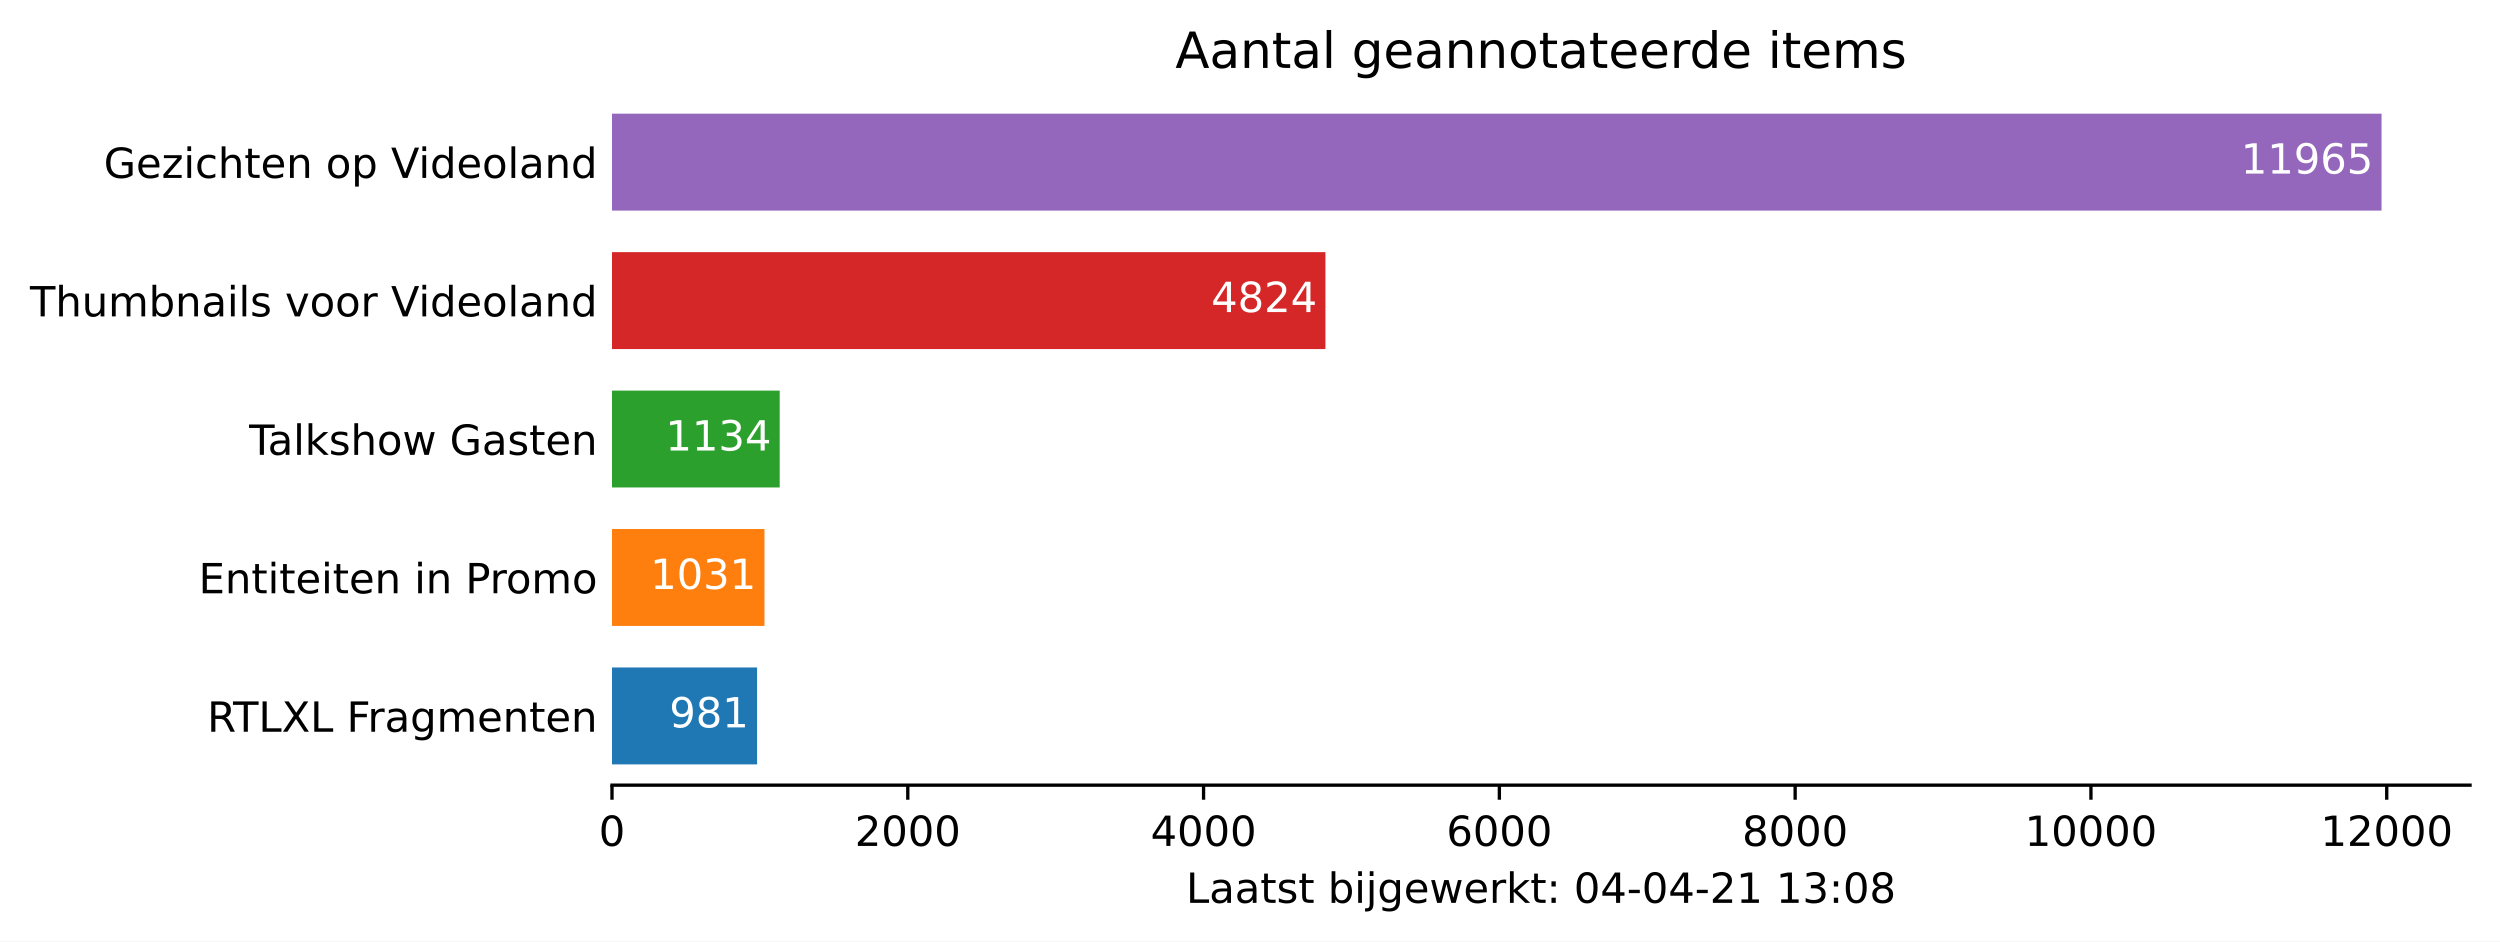
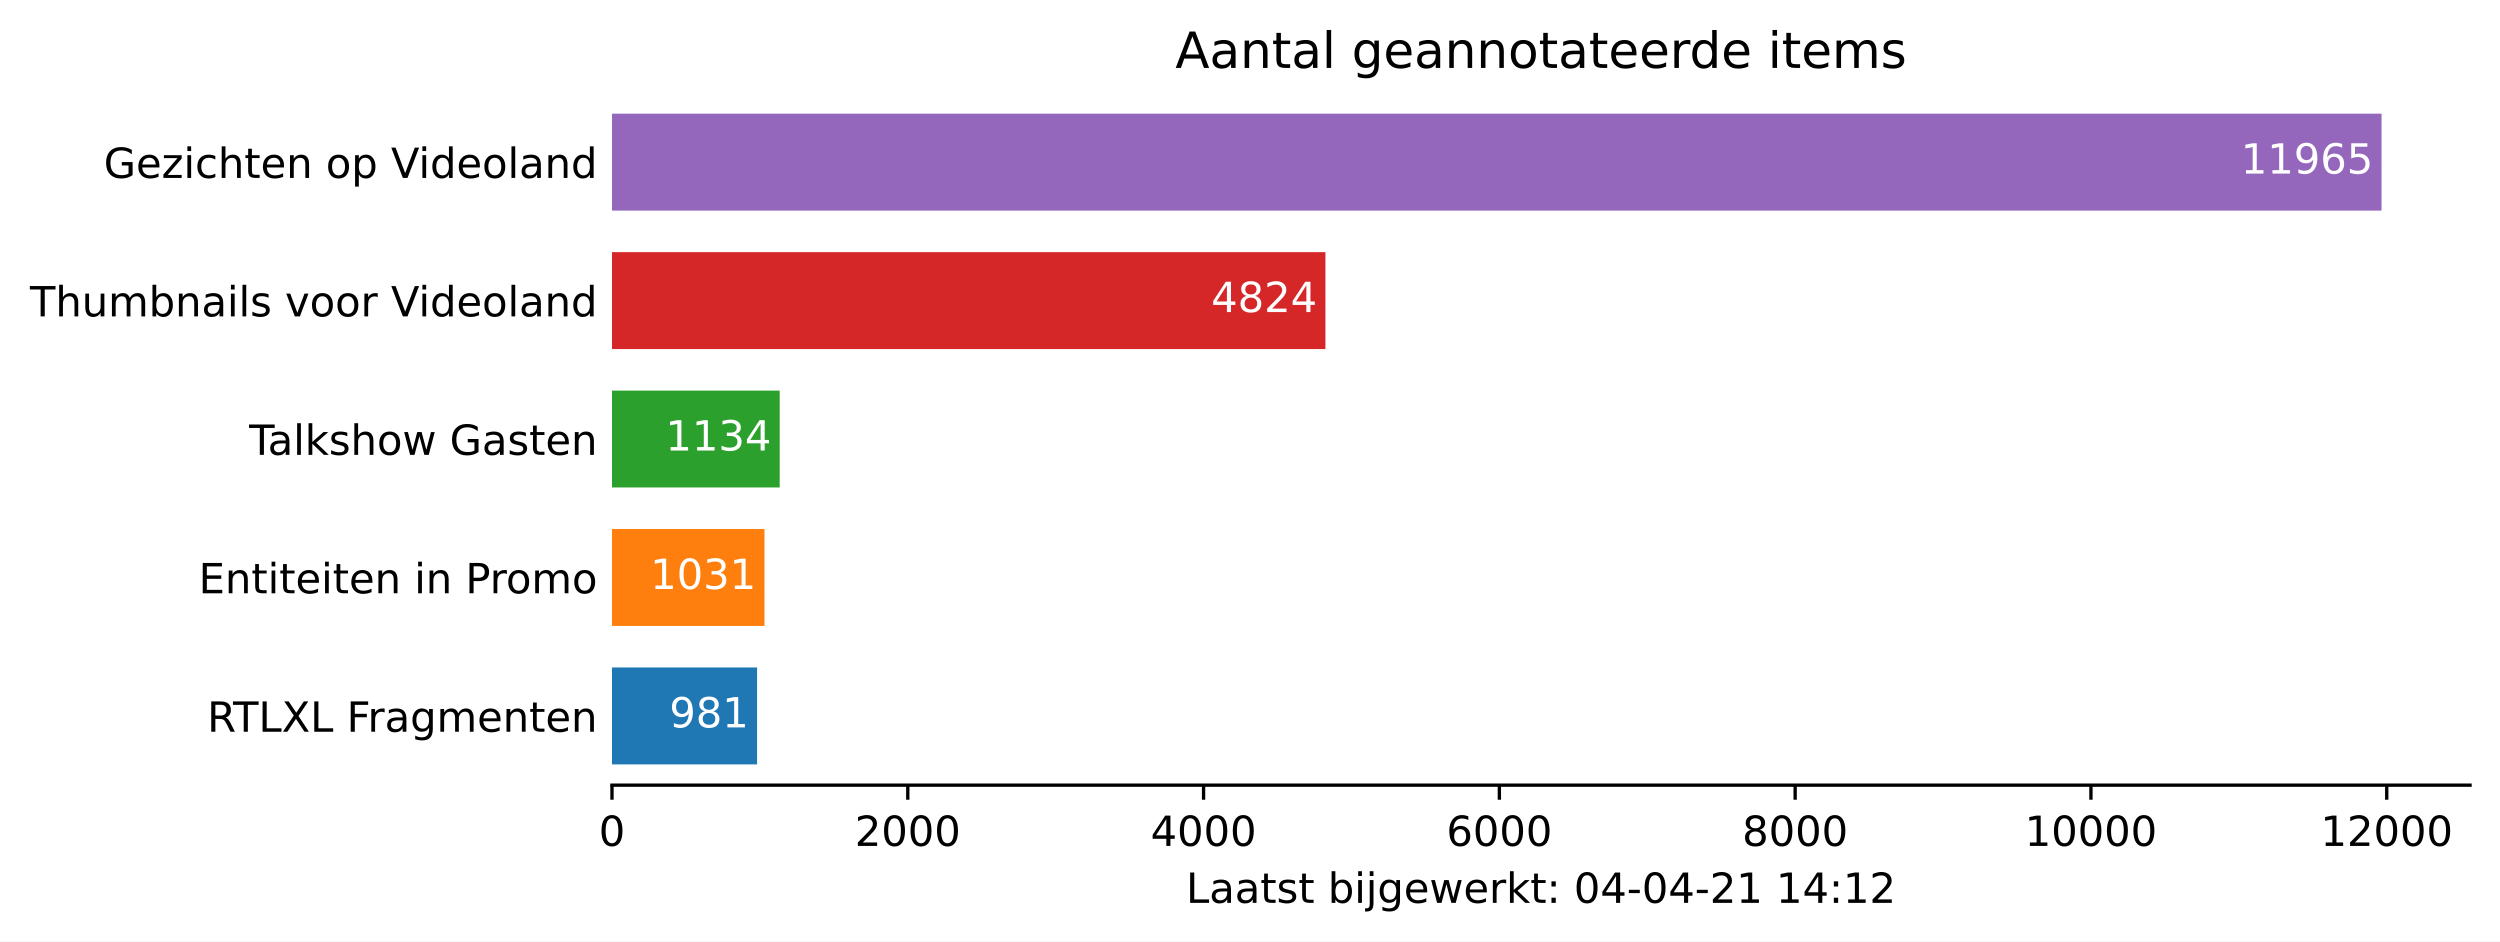
<svg xmlns="http://www.w3.org/2000/svg" xmlns:xlink="http://www.w3.org/1999/xlink" height="226.194pt" version="1.1" viewBox="0 0 600.633 226.194" width="600.633pt">
  <defs>
    <style type="text/css">*{stroke-linecap:butt;stroke-linejoin:round;}</style>
  </defs>
  <g id="figure_1">
    <g id="patch_1">
      <path d="M 0 226.194  L 600.633 226.194  L 600.633 0  L 0 0  z " style="fill:#ffffff;" />
    </g>
    <g id="axes_1">
      <g id="patch_2">
        <path d="M 147.033 188.638  L 593.433 188.638  L 593.433 22.318  L 147.033 22.318  z " style="fill:#ffffff;" />
      </g>
      <g id="patch_3">
-         <path clip-path="url(#p88986b3f85)" d="M 147.033 183.649  L 181.89 183.649  L 181.89 160.364  L 147.033 160.364  z " style="fill:#1f77b4;" />
+         <path clip-path="url(#p0f0d75ceb3)" d="M 147.033 183.649  L 181.89 183.649  L 181.89 160.364  L 147.033 160.364  z " style="fill:#1f77b4;" />
      </g>
      <g id="patch_4">
-         <path clip-path="url(#p88986b3f85)" d="M 147.033 150.385  L 183.667 150.385  L 183.667 127.1  L 147.033 127.1  z " style="fill:#ff7f0e;" />
+         <path clip-path="url(#p0f0d75ceb3)" d="M 147.033 150.385  L 183.667 150.385  L 183.667 127.1  L 147.033 127.1  z " style="fill:#ff7f0e;" />
      </g>
      <g id="patch_5">
-         <path clip-path="url(#p88986b3f85)" d="M 147.033 117.121  L 187.326 117.121  L 187.326 93.836  L 147.033 93.836  z " style="fill:#2ca02c;" />
+         <path clip-path="url(#p0f0d75ceb3)" d="M 147.033 117.121  L 187.326 117.121  L 187.326 93.836  L 147.033 93.836  z " style="fill:#2ca02c;" />
      </g>
      <g id="patch_6">
-         <path clip-path="url(#p88986b3f85)" d="M 147.033 83.857  L 318.44 83.857  L 318.44 60.572  L 147.033 60.572  z " style="fill:#d62728;" />
+         <path clip-path="url(#p0f0d75ceb3)" d="M 147.033 83.857  L 318.44 83.857  L 318.44 60.572  L 147.033 60.572  z " style="fill:#d62728;" />
      </g>
      <g id="patch_7">
-         <path clip-path="url(#p88986b3f85)" d="M 147.033 50.593  L 572.176 50.593  L 572.176 27.308  L 147.033 27.308  z " style="fill:#9467bd;" />
+         <path clip-path="url(#p0f0d75ceb3)" d="M 147.033 50.593  L 572.176 50.593  L 572.176 27.308  L 147.033 27.308  z " style="fill:#9467bd;" />
      </g>
      <g id="matplotlib.axis_1">
        <g id="xtick_1">
          <g id="line2d_1">
            <defs>
-               <path d="M 0 0  L 0 3.5  " id="md565d133a7" style="stroke:#000000;stroke-width:0.8;" />
+               <path d="M 0 0  L 0 3.5  " id="mdd37f66976" style="stroke:#000000;stroke-width:0.8;" />
            </defs>
            <g>
-               <use style="stroke:#000000;stroke-width:0.8;" x="147.033" xlink:href="#md565d133a7" y="188.638" />
+               <use style="stroke:#000000;stroke-width:0.8;" x="147.033" xlink:href="#mdd37f66976" y="188.638" />
            </g>
          </g>
          <g id="text_1">
            <g transform="translate(143.8516 203.2366)scale(0.1 -0.1)">
              <defs>
                <path d="M 2034 4250  Q 1547 4250 1301 3770  Q 1056 3291 1056 2328  Q 1056 1369 1301 889  Q 1547 409 2034 409  Q 2525 409 2770 889  Q 3016 1369 3016 2328  Q 3016 3291 2770 3770  Q 2525 4250 2034 4250  z M 2034 4750  Q 2819 4750 3233 4129  Q 3647 3509 3647 2328  Q 3647 1150 3233 529  Q 2819 -91 2034 -91  Q 1250 -91 836 529  Q 422 1150 422 2328  Q 422 3509 836 4129  Q 1250 4750 2034 4750  z " id="DejaVuSans-30" transform="scale(0.015625)" />
              </defs>
              <use xlink:href="#DejaVuSans-30" />
            </g>
          </g>
        </g>
        <g id="xtick_2">
          <g id="line2d_2">
            <g>
-               <use style="stroke:#000000;stroke-width:0.8;" x="218.097" xlink:href="#md565d133a7" y="188.638" />
+               <use style="stroke:#000000;stroke-width:0.8;" x="218.097" xlink:href="#mdd37f66976" y="188.638" />
            </g>
          </g>
          <g id="text_2">
            <g transform="translate(205.3722 203.2366)scale(0.1 -0.1)">
              <defs>
                <path d="M 1228 531  L 3431 531  L 3431 0  L 469 0  L 469 531  Q 828 903 1448 1529  Q 2069 2156 2228 2338  Q 2531 2678 2651 2914  Q 2772 3150 2772 3378  Q 2772 3750 2511 3984  Q 2250 4219 1831 4219  Q 1534 4219 1204 4116  Q 875 4013 500 3803  L 500 4441  Q 881 4594 1212 4672  Q 1544 4750 1819 4750  Q 2544 4750 2975 4387  Q 3406 4025 3406 3419  Q 3406 3131 3298 2873  Q 3191 2616 2906 2266  Q 2828 2175 2409 1742  Q 1991 1309 1228 531  z " id="DejaVuSans-32" transform="scale(0.015625)" />
              </defs>
              <use xlink:href="#DejaVuSans-32" />
              <use x="63.623" xlink:href="#DejaVuSans-30" />
              <use x="127.246" xlink:href="#DejaVuSans-30" />
              <use x="190.869" xlink:href="#DejaVuSans-30" />
            </g>
          </g>
        </g>
        <g id="xtick_3">
          <g id="line2d_3">
            <g>
-               <use style="stroke:#000000;stroke-width:0.8;" x="289.162" xlink:href="#md565d133a7" y="188.638" />
+               <use style="stroke:#000000;stroke-width:0.8;" x="289.162" xlink:href="#mdd37f66976" y="188.638" />
            </g>
          </g>
          <g id="text_3">
            <g transform="translate(276.4366 203.2366)scale(0.1 -0.1)">
              <defs>
                <path d="M 2419 4116  L 825 1625  L 2419 1625  L 2419 4116  z M 2253 4666  L 3047 4666  L 3047 1625  L 3713 1625  L 3713 1100  L 3047 1100  L 3047 0  L 2419 0  L 2419 1100  L 313 1100  L 313 1709  L 2253 4666  z " id="DejaVuSans-34" transform="scale(0.015625)" />
              </defs>
              <use xlink:href="#DejaVuSans-34" />
              <use x="63.623" xlink:href="#DejaVuSans-30" />
              <use x="127.246" xlink:href="#DejaVuSans-30" />
              <use x="190.869" xlink:href="#DejaVuSans-30" />
            </g>
          </g>
        </g>
        <g id="xtick_4">
          <g id="line2d_4">
            <g>
-               <use style="stroke:#000000;stroke-width:0.8;" x="360.226" xlink:href="#md565d133a7" y="188.638" />
+               <use style="stroke:#000000;stroke-width:0.8;" x="360.226" xlink:href="#mdd37f66976" y="188.638" />
            </g>
          </g>
          <g id="text_4">
            <g transform="translate(347.5011 203.2366)scale(0.1 -0.1)">
              <defs>
                <path d="M 2113 2584  Q 1688 2584 1439 2293  Q 1191 2003 1191 1497  Q 1191 994 1439 701  Q 1688 409 2113 409  Q 2538 409 2786 701  Q 3034 994 3034 1497  Q 3034 2003 2786 2293  Q 2538 2584 2113 2584  z M 3366 4563  L 3366 3988  Q 3128 4100 2886 4159  Q 2644 4219 2406 4219  Q 1781 4219 1451 3797  Q 1122 3375 1075 2522  Q 1259 2794 1537 2939  Q 1816 3084 2150 3084  Q 2853 3084 3261 2657  Q 3669 2231 3669 1497  Q 3669 778 3244 343  Q 2819 -91 2113 -91  Q 1303 -91 875 529  Q 447 1150 447 2328  Q 447 3434 972 4092  Q 1497 4750 2381 4750  Q 2619 4750 2861 4703  Q 3103 4656 3366 4563  z " id="DejaVuSans-36" transform="scale(0.015625)" />
              </defs>
              <use xlink:href="#DejaVuSans-36" />
              <use x="63.623" xlink:href="#DejaVuSans-30" />
              <use x="127.246" xlink:href="#DejaVuSans-30" />
              <use x="190.869" xlink:href="#DejaVuSans-30" />
            </g>
          </g>
        </g>
        <g id="xtick_5">
          <g id="line2d_5">
            <g>
-               <use style="stroke:#000000;stroke-width:0.8;" x="431.29" xlink:href="#md565d133a7" y="188.638" />
+               <use style="stroke:#000000;stroke-width:0.8;" x="431.29" xlink:href="#mdd37f66976" y="188.638" />
            </g>
          </g>
          <g id="text_5">
            <g transform="translate(418.5655 203.2366)scale(0.1 -0.1)">
              <defs>
                <path d="M 2034 2216  Q 1584 2216 1326 1975  Q 1069 1734 1069 1313  Q 1069 891 1326 650  Q 1584 409 2034 409  Q 2484 409 2743 651  Q 3003 894 3003 1313  Q 3003 1734 2745 1975  Q 2488 2216 2034 2216  z M 1403 2484  Q 997 2584 770 2862  Q 544 3141 544 3541  Q 544 4100 942 4425  Q 1341 4750 2034 4750  Q 2731 4750 3128 4425  Q 3525 4100 3525 3541  Q 3525 3141 3298 2862  Q 3072 2584 2669 2484  Q 3125 2378 3379 2068  Q 3634 1759 3634 1313  Q 3634 634 3220 271  Q 2806 -91 2034 -91  Q 1263 -91 848 271  Q 434 634 434 1313  Q 434 1759 690 2068  Q 947 2378 1403 2484  z M 1172 3481  Q 1172 3119 1398 2916  Q 1625 2713 2034 2713  Q 2441 2713 2670 2916  Q 2900 3119 2900 3481  Q 2900 3844 2670 4047  Q 2441 4250 2034 4250  Q 1625 4250 1398 4047  Q 1172 3844 1172 3481  z " id="DejaVuSans-38" transform="scale(0.015625)" />
              </defs>
              <use xlink:href="#DejaVuSans-38" />
              <use x="63.623" xlink:href="#DejaVuSans-30" />
              <use x="127.246" xlink:href="#DejaVuSans-30" />
              <use x="190.869" xlink:href="#DejaVuSans-30" />
            </g>
          </g>
        </g>
        <g id="xtick_6">
          <g id="line2d_6">
            <g>
-               <use style="stroke:#000000;stroke-width:0.8;" x="502.355" xlink:href="#md565d133a7" y="188.638" />
+               <use style="stroke:#000000;stroke-width:0.8;" x="502.355" xlink:href="#mdd37f66976" y="188.638" />
            </g>
          </g>
          <g id="text_6">
            <g transform="translate(486.4486 203.2366)scale(0.1 -0.1)">
              <defs>
                <path d="M 794 531  L 1825 531  L 1825 4091  L 703 3866  L 703 4441  L 1819 4666  L 2450 4666  L 2450 531  L 3481 531  L 3481 0  L 794 0  L 794 531  z " id="DejaVuSans-31" transform="scale(0.015625)" />
              </defs>
              <use xlink:href="#DejaVuSans-31" />
              <use x="63.623" xlink:href="#DejaVuSans-30" />
              <use x="127.246" xlink:href="#DejaVuSans-30" />
              <use x="190.869" xlink:href="#DejaVuSans-30" />
              <use x="254.492" xlink:href="#DejaVuSans-30" />
            </g>
          </g>
        </g>
        <g id="xtick_7">
          <g id="line2d_7">
            <g>
-               <use style="stroke:#000000;stroke-width:0.8;" x="573.419" xlink:href="#md565d133a7" y="188.638" />
+               <use style="stroke:#000000;stroke-width:0.8;" x="573.419" xlink:href="#mdd37f66976" y="188.638" />
            </g>
          </g>
          <g id="text_7">
            <g transform="translate(557.513 203.2366)scale(0.1 -0.1)">
              <use xlink:href="#DejaVuSans-31" />
              <use x="63.623" xlink:href="#DejaVuSans-32" />
              <use x="127.246" xlink:href="#DejaVuSans-30" />
              <use x="190.869" xlink:href="#DejaVuSans-30" />
              <use x="254.492" xlink:href="#DejaVuSans-30" />
            </g>
          </g>
        </g>
        <g id="text_8">
          <g transform="translate(284.9578 216.9147)scale(0.1 -0.1)">
            <defs>
              <path d="M 628 4666  L 1259 4666  L 1259 531  L 3531 531  L 3531 0  L 628 0  L 628 4666  z " id="DejaVuSans-4c" transform="scale(0.015625)" />
              <path d="M 2194 1759  Q 1497 1759 1228 1600  Q 959 1441 959 1056  Q 959 750 1161 570  Q 1363 391 1709 391  Q 2188 391 2477 730  Q 2766 1069 2766 1631  L 2766 1759  L 2194 1759  z M 3341 1997  L 3341 0  L 2766 0  L 2766 531  Q 2569 213 2275 61  Q 1981 -91 1556 -91  Q 1019 -91 701 211  Q 384 513 384 1019  Q 384 1609 779 1909  Q 1175 2209 1959 2209  L 2766 2209  L 2766 2266  Q 2766 2663 2505 2880  Q 2244 3097 1772 3097  Q 1472 3097 1187 3025  Q 903 2953 641 2809  L 641 3341  Q 956 3463 1253 3523  Q 1550 3584 1831 3584  Q 2591 3584 2966 3190  Q 3341 2797 3341 1997  z " id="DejaVuSans-61" transform="scale(0.015625)" />
              <path d="M 1172 4494  L 1172 3500  L 2356 3500  L 2356 3053  L 1172 3053  L 1172 1153  Q 1172 725 1289 603  Q 1406 481 1766 481  L 2356 481  L 2356 0  L 1766 0  Q 1100 0 847 248  Q 594 497 594 1153  L 594 3053  L 172 3053  L 172 3500  L 594 3500  L 594 4494  L 1172 4494  z " id="DejaVuSans-74" transform="scale(0.015625)" />
              <path d="M 2834 3397  L 2834 2853  Q 2591 2978 2328 3040  Q 2066 3103 1784 3103  Q 1356 3103 1142 2972  Q 928 2841 928 2578  Q 928 2378 1081 2264  Q 1234 2150 1697 2047  L 1894 2003  Q 2506 1872 2764 1633  Q 3022 1394 3022 966  Q 3022 478 2636 193  Q 2250 -91 1575 -91  Q 1294 -91 989 -36  Q 684 19 347 128  L 347 722  Q 666 556 975 473  Q 1284 391 1588 391  Q 1994 391 2212 530  Q 2431 669 2431 922  Q 2431 1156 2273 1281  Q 2116 1406 1581 1522  L 1381 1569  Q 847 1681 609 1914  Q 372 2147 372 2553  Q 372 3047 722 3315  Q 1072 3584 1716 3584  Q 2034 3584 2315 3537  Q 2597 3491 2834 3397  z " id="DejaVuSans-73" transform="scale(0.015625)" />
              <path id="DejaVuSans-20" transform="scale(0.015625)" />
              <path d="M 3116 1747  Q 3116 2381 2855 2742  Q 2594 3103 2138 3103  Q 1681 3103 1420 2742  Q 1159 2381 1159 1747  Q 1159 1113 1420 752  Q 1681 391 2138 391  Q 2594 391 2855 752  Q 3116 1113 3116 1747  z M 1159 2969  Q 1341 3281 1617 3432  Q 1894 3584 2278 3584  Q 2916 3584 3314 3078  Q 3713 2572 3713 1747  Q 3713 922 3314 415  Q 2916 -91 2278 -91  Q 1894 -91 1617 61  Q 1341 213 1159 525  L 1159 0  L 581 0  L 581 4863  L 1159 4863  L 1159 2969  z " id="DejaVuSans-62" transform="scale(0.015625)" />
              <path d="M 603 3500  L 1178 3500  L 1178 0  L 603 0  L 603 3500  z M 603 4863  L 1178 4863  L 1178 4134  L 603 4134  L 603 4863  z " id="DejaVuSans-69" transform="scale(0.015625)" />
              <path d="M 603 3500  L 1178 3500  L 1178 -63  Q 1178 -731 923 -1031  Q 669 -1331 103 -1331  L -116 -1331  L -116 -844  L 38 -844  Q 366 -844 484 -692  Q 603 -541 603 -63  L 603 3500  z M 603 4863  L 1178 4863  L 1178 4134  L 603 4134  L 603 4863  z " id="DejaVuSans-6a" transform="scale(0.015625)" />
              <path d="M 2906 1791  Q 2906 2416 2648 2759  Q 2391 3103 1925 3103  Q 1463 3103 1205 2759  Q 947 2416 947 1791  Q 947 1169 1205 825  Q 1463 481 1925 481  Q 2391 481 2648 825  Q 2906 1169 2906 1791  z M 3481 434  Q 3481 -459 3084 -895  Q 2688 -1331 1869 -1331  Q 1566 -1331 1297 -1286  Q 1028 -1241 775 -1147  L 775 -588  Q 1028 -725 1275 -790  Q 1522 -856 1778 -856  Q 2344 -856 2625 -561  Q 2906 -266 2906 331  L 2906 616  Q 2728 306 2450 153  Q 2172 0 1784 0  Q 1141 0 747 490  Q 353 981 353 1791  Q 353 2603 747 3093  Q 1141 3584 1784 3584  Q 2172 3584 2450 3431  Q 2728 3278 2906 2969  L 2906 3500  L 3481 3500  L 3481 434  z " id="DejaVuSans-67" transform="scale(0.015625)" />
              <path d="M 3597 1894  L 3597 1613  L 953 1613  Q 991 1019 1311 708  Q 1631 397 2203 397  Q 2534 397 2845 478  Q 3156 559 3463 722  L 3463 178  Q 3153 47 2828 -22  Q 2503 -91 2169 -91  Q 1331 -91 842 396  Q 353 884 353 1716  Q 353 2575 817 3079  Q 1281 3584 2069 3584  Q 2775 3584 3186 3129  Q 3597 2675 3597 1894  z M 3022 2063  Q 3016 2534 2758 2815  Q 2500 3097 2075 3097  Q 1594 3097 1305 2825  Q 1016 2553 972 2059  L 3022 2063  z " id="DejaVuSans-65" transform="scale(0.015625)" />
              <path d="M 269 3500  L 844 3500  L 1563 769  L 2278 3500  L 2956 3500  L 3675 769  L 4391 3500  L 4966 3500  L 4050 0  L 3372 0  L 2619 2869  L 1863 0  L 1184 0  L 269 3500  z " id="DejaVuSans-77" transform="scale(0.015625)" />
              <path d="M 2631 2963  Q 2534 3019 2420 3045  Q 2306 3072 2169 3072  Q 1681 3072 1420 2755  Q 1159 2438 1159 1844  L 1159 0  L 581 0  L 581 3500  L 1159 3500  L 1159 2956  Q 1341 3275 1631 3429  Q 1922 3584 2338 3584  Q 2397 3584 2469 3576  Q 2541 3569 2628 3553  L 2631 2963  z " id="DejaVuSans-72" transform="scale(0.015625)" />
              <path d="M 581 4863  L 1159 4863  L 1159 1991  L 2875 3500  L 3609 3500  L 1753 1863  L 3688 0  L 2938 0  L 1159 1709  L 1159 0  L 581 0  L 581 4863  z " id="DejaVuSans-6b" transform="scale(0.015625)" />
              <path d="M 750 794  L 1409 794  L 1409 0  L 750 0  L 750 794  z M 750 3309  L 1409 3309  L 1409 2516  L 750 2516  L 750 3309  z " id="DejaVuSans-3a" transform="scale(0.015625)" />
              <path d="M 313 2009  L 1997 2009  L 1997 1497  L 313 1497  L 313 2009  z " id="DejaVuSans-2d" transform="scale(0.015625)" />
-               <path d="M 2597 2516  Q 3050 2419 3304 2112  Q 3559 1806 3559 1356  Q 3559 666 3084 287  Q 2609 -91 1734 -91  Q 1441 -91 1130 -33  Q 819 25 488 141  L 488 750  Q 750 597 1062 519  Q 1375 441 1716 441  Q 2309 441 2620 675  Q 2931 909 2931 1356  Q 2931 1769 2642 2001  Q 2353 2234 1838 2234  L 1294 2234  L 1294 2753  L 1863 2753  Q 2328 2753 2575 2939  Q 2822 3125 2822 3475  Q 2822 3834 2567 4026  Q 2313 4219 1838 4219  Q 1578 4219 1281 4162  Q 984 4106 628 3988  L 628 4550  Q 988 4650 1302 4700  Q 1616 4750 1894 4750  Q 2613 4750 3031 4423  Q 3450 4097 3450 3541  Q 3450 3153 3228 2886  Q 3006 2619 2597 2516  z " id="DejaVuSans-33" transform="scale(0.015625)" />
            </defs>
            <use xlink:href="#DejaVuSans-4c" />
            <use x="55.713" xlink:href="#DejaVuSans-61" />
            <use x="116.992" xlink:href="#DejaVuSans-61" />
            <use x="178.271" xlink:href="#DejaVuSans-74" />
            <use x="217.48" xlink:href="#DejaVuSans-73" />
            <use x="269.58" xlink:href="#DejaVuSans-74" />
            <use x="308.789" xlink:href="#DejaVuSans-20" />
            <use x="340.576" xlink:href="#DejaVuSans-62" />
            <use x="404.053" xlink:href="#DejaVuSans-69" />
            <use x="431.836" xlink:href="#DejaVuSans-6a" />
            <use x="459.619" xlink:href="#DejaVuSans-67" />
            <use x="523.096" xlink:href="#DejaVuSans-65" />
            <use x="584.619" xlink:href="#DejaVuSans-77" />
            <use x="666.406" xlink:href="#DejaVuSans-65" />
            <use x="727.93" xlink:href="#DejaVuSans-72" />
            <use x="769.043" xlink:href="#DejaVuSans-6b" />
            <use x="826.953" xlink:href="#DejaVuSans-74" />
            <use x="866.162" xlink:href="#DejaVuSans-3a" />
            <use x="899.854" xlink:href="#DejaVuSans-20" />
            <use x="931.641" xlink:href="#DejaVuSans-30" />
            <use x="995.264" xlink:href="#DejaVuSans-34" />
            <use x="1058.887" xlink:href="#DejaVuSans-2d" />
            <use x="1094.971" xlink:href="#DejaVuSans-30" />
            <use x="1158.594" xlink:href="#DejaVuSans-34" />
            <use x="1222.217" xlink:href="#DejaVuSans-2d" />
            <use x="1258.301" xlink:href="#DejaVuSans-32" />
            <use x="1321.924" xlink:href="#DejaVuSans-31" />
            <use x="1385.547" xlink:href="#DejaVuSans-20" />
            <use x="1417.334" xlink:href="#DejaVuSans-31" />
-             <use x="1480.957" xlink:href="#DejaVuSans-33" />
+             <use x="1480.957" xlink:href="#DejaVuSans-34" />
            <use x="1544.58" xlink:href="#DejaVuSans-3a" />
-             <use x="1578.271" xlink:href="#DejaVuSans-30" />
-             <use x="1641.895" xlink:href="#DejaVuSans-38" />
+             <use x="1578.271" xlink:href="#DejaVuSans-31" />
+             <use x="1641.895" xlink:href="#DejaVuSans-32" />
          </g>
        </g>
      </g>
      <g id="matplotlib.axis_2">
        <g id="ytick_1">
          <g id="line2d_8" />
          <g id="text_9">
            <g transform="translate(49.77344 175.8053)scale(0.1 -0.1)">
              <defs>
                <path d="M 2841 2188  Q 3044 2119 3236 1894  Q 3428 1669 3622 1275  L 4263 0  L 3584 0  L 2988 1197  Q 2756 1666 2539 1819  Q 2322 1972 1947 1972  L 1259 1972  L 1259 0  L 628 0  L 628 4666  L 2053 4666  Q 2853 4666 3247 4331  Q 3641 3997 3641 3322  Q 3641 2881 3436 2590  Q 3231 2300 2841 2188  z M 1259 4147  L 1259 2491  L 2053 2491  Q 2509 2491 2742 2702  Q 2975 2913 2975 3322  Q 2975 3731 2742 3939  Q 2509 4147 2053 4147  L 1259 4147  z " id="DejaVuSans-52" transform="scale(0.015625)" />
                <path d="M -19 4666  L 3928 4666  L 3928 4134  L 2272 4134  L 2272 0  L 1638 0  L 1638 4134  L -19 4134  L -19 4666  z " id="DejaVuSans-54" transform="scale(0.015625)" />
                <path d="M 403 4666  L 1081 4666  L 2241 2931  L 3406 4666  L 4084 4666  L 2584 2425  L 4184 0  L 3506 0  L 2194 1984  L 872 0  L 191 0  L 1856 2491  L 403 4666  z " id="DejaVuSans-58" transform="scale(0.015625)" />
                <path d="M 628 4666  L 3309 4666  L 3309 4134  L 1259 4134  L 1259 2759  L 3109 2759  L 3109 2228  L 1259 2228  L 1259 0  L 628 0  L 628 4666  z " id="DejaVuSans-46" transform="scale(0.015625)" />
                <path d="M 3328 2828  Q 3544 3216 3844 3400  Q 4144 3584 4550 3584  Q 5097 3584 5394 3201  Q 5691 2819 5691 2113  L 5691 0  L 5113 0  L 5113 2094  Q 5113 2597 4934 2840  Q 4756 3084 4391 3084  Q 3944 3084 3684 2787  Q 3425 2491 3425 1978  L 3425 0  L 2847 0  L 2847 2094  Q 2847 2600 2669 2842  Q 2491 3084 2119 3084  Q 1678 3084 1418 2786  Q 1159 2488 1159 1978  L 1159 0  L 581 0  L 581 3500  L 1159 3500  L 1159 2956  Q 1356 3278 1631 3431  Q 1906 3584 2284 3584  Q 2666 3584 2933 3390  Q 3200 3197 3328 2828  z " id="DejaVuSans-6d" transform="scale(0.015625)" />
                <path d="M 3513 2113  L 3513 0  L 2938 0  L 2938 2094  Q 2938 2591 2744 2837  Q 2550 3084 2163 3084  Q 1697 3084 1428 2787  Q 1159 2491 1159 1978  L 1159 0  L 581 0  L 581 3500  L 1159 3500  L 1159 2956  Q 1366 3272 1645 3428  Q 1925 3584 2291 3584  Q 2894 3584 3203 3211  Q 3513 2838 3513 2113  z " id="DejaVuSans-6e" transform="scale(0.015625)" />
              </defs>
              <use xlink:href="#DejaVuSans-52" />
              <use x="62.232" xlink:href="#DejaVuSans-54" />
              <use x="123.316" xlink:href="#DejaVuSans-4c" />
              <use x="179.029" xlink:href="#DejaVuSans-58" />
              <use x="247.535" xlink:href="#DejaVuSans-4c" />
              <use x="303.248" xlink:href="#DejaVuSans-20" />
              <use x="335.035" xlink:href="#DejaVuSans-46" />
              <use x="385.305" xlink:href="#DejaVuSans-72" />
              <use x="426.418" xlink:href="#DejaVuSans-61" />
              <use x="487.697" xlink:href="#DejaVuSans-67" />
              <use x="551.174" xlink:href="#DejaVuSans-6d" />
              <use x="648.586" xlink:href="#DejaVuSans-65" />
              <use x="710.109" xlink:href="#DejaVuSans-6e" />
              <use x="773.488" xlink:href="#DejaVuSans-74" />
              <use x="812.697" xlink:href="#DejaVuSans-65" />
              <use x="874.221" xlink:href="#DejaVuSans-6e" />
            </g>
          </g>
        </g>
        <g id="ytick_2">
          <g id="line2d_9" />
          <g id="text_10">
            <g transform="translate(47.725 142.5413)scale(0.1 -0.1)">
              <defs>
                <path d="M 628 4666  L 3578 4666  L 3578 4134  L 1259 4134  L 1259 2753  L 3481 2753  L 3481 2222  L 1259 2222  L 1259 531  L 3634 531  L 3634 0  L 628 0  L 628 4666  z " id="DejaVuSans-45" transform="scale(0.015625)" />
                <path d="M 1259 4147  L 1259 2394  L 2053 2394  Q 2494 2394 2734 2622  Q 2975 2850 2975 3272  Q 2975 3691 2734 3919  Q 2494 4147 2053 4147  L 1259 4147  z M 628 4666  L 2053 4666  Q 2838 4666 3239 4311  Q 3641 3956 3641 3272  Q 3641 2581 3239 2228  Q 2838 1875 2053 1875  L 1259 1875  L 1259 0  L 628 0  L 628 4666  z " id="DejaVuSans-50" transform="scale(0.015625)" />
                <path d="M 1959 3097  Q 1497 3097 1228 2736  Q 959 2375 959 1747  Q 959 1119 1226 758  Q 1494 397 1959 397  Q 2419 397 2687 759  Q 2956 1122 2956 1747  Q 2956 2369 2687 2733  Q 2419 3097 1959 3097  z M 1959 3584  Q 2709 3584 3137 3096  Q 3566 2609 3566 1747  Q 3566 888 3137 398  Q 2709 -91 1959 -91  Q 1206 -91 779 398  Q 353 888 353 1747  Q 353 2609 779 3096  Q 1206 3584 1959 3584  z " id="DejaVuSans-6f" transform="scale(0.015625)" />
              </defs>
              <use xlink:href="#DejaVuSans-45" />
              <use x="63.184" xlink:href="#DejaVuSans-6e" />
              <use x="126.562" xlink:href="#DejaVuSans-74" />
              <use x="165.771" xlink:href="#DejaVuSans-69" />
              <use x="193.555" xlink:href="#DejaVuSans-74" />
              <use x="232.764" xlink:href="#DejaVuSans-65" />
              <use x="294.287" xlink:href="#DejaVuSans-69" />
              <use x="322.07" xlink:href="#DejaVuSans-74" />
              <use x="361.279" xlink:href="#DejaVuSans-65" />
              <use x="422.803" xlink:href="#DejaVuSans-6e" />
              <use x="486.182" xlink:href="#DejaVuSans-20" />
              <use x="517.969" xlink:href="#DejaVuSans-69" />
              <use x="545.752" xlink:href="#DejaVuSans-6e" />
              <use x="609.131" xlink:href="#DejaVuSans-20" />
              <use x="640.918" xlink:href="#DejaVuSans-50" />
              <use x="699.471" xlink:href="#DejaVuSans-72" />
              <use x="738.334" xlink:href="#DejaVuSans-6f" />
              <use x="799.516" xlink:href="#DejaVuSans-6d" />
              <use x="896.928" xlink:href="#DejaVuSans-6f" />
            </g>
          </g>
        </g>
        <g id="ytick_3">
          <g id="line2d_10" />
          <g id="text_11">
            <g transform="translate(59.85938 109.2773)scale(0.1 -0.1)">
              <defs>
                <path d="M 603 4863  L 1178 4863  L 1178 0  L 603 0  L 603 4863  z " id="DejaVuSans-6c" transform="scale(0.015625)" />
                <path d="M 3513 2113  L 3513 0  L 2938 0  L 2938 2094  Q 2938 2591 2744 2837  Q 2550 3084 2163 3084  Q 1697 3084 1428 2787  Q 1159 2491 1159 1978  L 1159 0  L 581 0  L 581 4863  L 1159 4863  L 1159 2956  Q 1366 3272 1645 3428  Q 1925 3584 2291 3584  Q 2894 3584 3203 3211  Q 3513 2838 3513 2113  z " id="DejaVuSans-68" transform="scale(0.015625)" />
                <path d="M 3809 666  L 3809 1919  L 2778 1919  L 2778 2438  L 4434 2438  L 4434 434  Q 4069 175 3628 42  Q 3188 -91 2688 -91  Q 1594 -91 976 548  Q 359 1188 359 2328  Q 359 3472 976 4111  Q 1594 4750 2688 4750  Q 3144 4750 3555 4637  Q 3966 4525 4313 4306  L 4313 3634  Q 3963 3931 3569 4081  Q 3175 4231 2741 4231  Q 1884 4231 1454 3753  Q 1025 3275 1025 2328  Q 1025 1384 1454 906  Q 1884 428 2741 428  Q 3075 428 3337 486  Q 3600 544 3809 666  z " id="DejaVuSans-47" transform="scale(0.015625)" />
              </defs>
              <use xlink:href="#DejaVuSans-54" />
              <use x="44.584" xlink:href="#DejaVuSans-61" />
              <use x="105.863" xlink:href="#DejaVuSans-6c" />
              <use x="133.646" xlink:href="#DejaVuSans-6b" />
              <use x="191.557" xlink:href="#DejaVuSans-73" />
              <use x="243.656" xlink:href="#DejaVuSans-68" />
              <use x="307.035" xlink:href="#DejaVuSans-6f" />
              <use x="368.217" xlink:href="#DejaVuSans-77" />
              <use x="450.004" xlink:href="#DejaVuSans-20" />
              <use x="481.791" xlink:href="#DejaVuSans-47" />
              <use x="559.281" xlink:href="#DejaVuSans-61" />
              <use x="620.561" xlink:href="#DejaVuSans-73" />
              <use x="672.66" xlink:href="#DejaVuSans-74" />
              <use x="711.869" xlink:href="#DejaVuSans-65" />
              <use x="773.393" xlink:href="#DejaVuSans-6e" />
            </g>
          </g>
        </g>
        <g id="ytick_4">
          <g id="line2d_11" />
          <g id="text_12">
            <g transform="translate(7.2 76.01334)scale(0.1 -0.1)">
              <defs>
                <path d="M 544 1381  L 544 3500  L 1119 3500  L 1119 1403  Q 1119 906 1312 657  Q 1506 409 1894 409  Q 2359 409 2629 706  Q 2900 1003 2900 1516  L 2900 3500  L 3475 3500  L 3475 0  L 2900 0  L 2900 538  Q 2691 219 2414 64  Q 2138 -91 1772 -91  Q 1169 -91 856 284  Q 544 659 544 1381  z M 1991 3584  L 1991 3584  z " id="DejaVuSans-75" transform="scale(0.015625)" />
                <path d="M 191 3500  L 800 3500  L 1894 563  L 2988 3500  L 3597 3500  L 2284 0  L 1503 0  L 191 3500  z " id="DejaVuSans-76" transform="scale(0.015625)" />
                <path d="M 1831 0  L 50 4666  L 709 4666  L 2188 738  L 3669 4666  L 4325 4666  L 2547 0  L 1831 0  z " id="DejaVuSans-56" transform="scale(0.015625)" />
                <path d="M 2906 2969  L 2906 4863  L 3481 4863  L 3481 0  L 2906 0  L 2906 525  Q 2725 213 2448 61  Q 2172 -91 1784 -91  Q 1150 -91 751 415  Q 353 922 353 1747  Q 353 2572 751 3078  Q 1150 3584 1784 3584  Q 2172 3584 2448 3432  Q 2725 3281 2906 2969  z M 947 1747  Q 947 1113 1208 752  Q 1469 391 1925 391  Q 2381 391 2643 752  Q 2906 1113 2906 1747  Q 2906 2381 2643 2742  Q 2381 3103 1925 3103  Q 1469 3103 1208 2742  Q 947 2381 947 1747  z " id="DejaVuSans-64" transform="scale(0.015625)" />
              </defs>
              <use xlink:href="#DejaVuSans-54" />
              <use x="61.084" xlink:href="#DejaVuSans-68" />
              <use x="124.463" xlink:href="#DejaVuSans-75" />
              <use x="187.842" xlink:href="#DejaVuSans-6d" />
              <use x="285.254" xlink:href="#DejaVuSans-62" />
              <use x="348.73" xlink:href="#DejaVuSans-6e" />
              <use x="412.109" xlink:href="#DejaVuSans-61" />
              <use x="473.389" xlink:href="#DejaVuSans-69" />
              <use x="501.172" xlink:href="#DejaVuSans-6c" />
              <use x="528.955" xlink:href="#DejaVuSans-73" />
              <use x="581.055" xlink:href="#DejaVuSans-20" />
              <use x="612.842" xlink:href="#DejaVuSans-76" />
              <use x="672.021" xlink:href="#DejaVuSans-6f" />
              <use x="733.203" xlink:href="#DejaVuSans-6f" />
              <use x="794.385" xlink:href="#DejaVuSans-72" />
              <use x="835.498" xlink:href="#DejaVuSans-20" />
              <use x="867.285" xlink:href="#DejaVuSans-56" />
              <use x="933.443" xlink:href="#DejaVuSans-69" />
              <use x="961.227" xlink:href="#DejaVuSans-64" />
              <use x="1024.703" xlink:href="#DejaVuSans-65" />
              <use x="1086.227" xlink:href="#DejaVuSans-6f" />
              <use x="1147.408" xlink:href="#DejaVuSans-6c" />
              <use x="1175.191" xlink:href="#DejaVuSans-61" />
              <use x="1236.471" xlink:href="#DejaVuSans-6e" />
              <use x="1299.85" xlink:href="#DejaVuSans-64" />
            </g>
          </g>
        </g>
        <g id="ytick_5">
          <g id="line2d_12" />
          <g id="text_13">
            <g transform="translate(24.92813 42.74934)scale(0.1 -0.1)">
              <defs>
                <path d="M 353 3500  L 3084 3500  L 3084 2975  L 922 459  L 3084 459  L 3084 0  L 275 0  L 275 525  L 2438 3041  L 353 3041  L 353 3500  z " id="DejaVuSans-7a" transform="scale(0.015625)" />
                <path d="M 3122 3366  L 3122 2828  Q 2878 2963 2633 3030  Q 2388 3097 2138 3097  Q 1578 3097 1268 2742  Q 959 2388 959 1747  Q 959 1106 1268 751  Q 1578 397 2138 397  Q 2388 397 2633 464  Q 2878 531 3122 666  L 3122 134  Q 2881 22 2623 -34  Q 2366 -91 2075 -91  Q 1284 -91 818 406  Q 353 903 353 1747  Q 353 2603 823 3093  Q 1294 3584 2113 3584  Q 2378 3584 2631 3529  Q 2884 3475 3122 3366  z " id="DejaVuSans-63" transform="scale(0.015625)" />
                <path d="M 1159 525  L 1159 -1331  L 581 -1331  L 581 3500  L 1159 3500  L 1159 2969  Q 1341 3281 1617 3432  Q 1894 3584 2278 3584  Q 2916 3584 3314 3078  Q 3713 2572 3713 1747  Q 3713 922 3314 415  Q 2916 -91 2278 -91  Q 1894 -91 1617 61  Q 1341 213 1159 525  z M 3116 1747  Q 3116 2381 2855 2742  Q 2594 3103 2138 3103  Q 1681 3103 1420 2742  Q 1159 2381 1159 1747  Q 1159 1113 1420 752  Q 1681 391 2138 391  Q 2594 391 2855 752  Q 3116 1113 3116 1747  z " id="DejaVuSans-70" transform="scale(0.015625)" />
              </defs>
              <use xlink:href="#DejaVuSans-47" />
              <use x="77.49" xlink:href="#DejaVuSans-65" />
              <use x="139.014" xlink:href="#DejaVuSans-7a" />
              <use x="191.504" xlink:href="#DejaVuSans-69" />
              <use x="219.287" xlink:href="#DejaVuSans-63" />
              <use x="274.268" xlink:href="#DejaVuSans-68" />
              <use x="337.646" xlink:href="#DejaVuSans-74" />
              <use x="376.855" xlink:href="#DejaVuSans-65" />
              <use x="438.379" xlink:href="#DejaVuSans-6e" />
              <use x="501.758" xlink:href="#DejaVuSans-20" />
              <use x="533.545" xlink:href="#DejaVuSans-6f" />
              <use x="594.727" xlink:href="#DejaVuSans-70" />
              <use x="658.203" xlink:href="#DejaVuSans-20" />
              <use x="689.99" xlink:href="#DejaVuSans-56" />
              <use x="756.148" xlink:href="#DejaVuSans-69" />
              <use x="783.932" xlink:href="#DejaVuSans-64" />
              <use x="847.408" xlink:href="#DejaVuSans-65" />
              <use x="908.932" xlink:href="#DejaVuSans-6f" />
              <use x="970.113" xlink:href="#DejaVuSans-6c" />
              <use x="997.896" xlink:href="#DejaVuSans-61" />
              <use x="1059.176" xlink:href="#DejaVuSans-6e" />
              <use x="1122.555" xlink:href="#DejaVuSans-64" />
            </g>
          </g>
        </g>
      </g>
      <g id="patch_8">
        <path d="M 147.033 188.638  L 593.433 188.638  " style="fill:none;stroke:#000000;stroke-linecap:square;stroke-linejoin:miter;stroke-width:0.8;" />
      </g>
      <g id="text_14">
        <g style="fill:#ffffff;" transform="translate(160.8024 174.7655)scale(0.1 -0.1)">
          <defs>
            <path d="M 703 97  L 703 672  Q 941 559 1184 500  Q 1428 441 1663 441  Q 2288 441 2617 861  Q 2947 1281 2994 2138  Q 2813 1869 2534 1725  Q 2256 1581 1919 1581  Q 1219 1581 811 2004  Q 403 2428 403 3163  Q 403 3881 828 4315  Q 1253 4750 1959 4750  Q 2769 4750 3195 4129  Q 3622 3509 3622 2328  Q 3622 1225 3098 567  Q 2575 -91 1691 -91  Q 1453 -91 1209 -44  Q 966 3 703 97  z M 1959 2075  Q 2384 2075 2632 2365  Q 2881 2656 2881 3163  Q 2881 3666 2632 3958  Q 2384 4250 1959 4250  Q 1534 4250 1286 3958  Q 1038 3666 1038 3163  Q 1038 2656 1286 2365  Q 1534 2075 1959 2075  z " id="DejaVuSans-39" transform="scale(0.015625)" />
          </defs>
          <use xlink:href="#DejaVuSans-39" />
          <use x="63.623" xlink:href="#DejaVuSans-38" />
          <use x="127.246" xlink:href="#DejaVuSans-31" />
        </g>
      </g>
      <g id="text_15">
        <g style="fill:#ffffff;" transform="translate(156.2165 141.5015)scale(0.1 -0.1)">
+           <defs>
+             <path d="M 2597 2516  Q 3050 2419 3304 2112  Q 3559 1806 3559 1356  Q 3559 666 3084 287  Q 2609 -91 1734 -91  Q 1441 -91 1130 -33  Q 819 25 488 141  L 488 750  Q 750 597 1062 519  Q 1375 441 1716 441  Q 2309 441 2620 675  Q 2931 909 2931 1356  Q 2931 1769 2642 2001  Q 2353 2234 1838 2234  L 1294 2234  L 1294 2753  L 1863 2753  Q 2328 2753 2575 2939  Q 2822 3125 2822 3475  Q 2822 3834 2567 4026  Q 2313 4219 1838 4219  Q 1578 4219 1281 4162  Q 984 4106 628 3988  L 628 4550  Q 988 4650 1302 4700  Q 1616 4750 1894 4750  Q 2613 4750 3031 4423  Q 3450 4097 3450 3541  Q 3450 3153 3228 2886  Q 3006 2619 2597 2516  z " id="DejaVuSans-33" transform="scale(0.015625)" />
+           </defs>
          <use xlink:href="#DejaVuSans-31" />
          <use x="63.623" xlink:href="#DejaVuSans-30" />
          <use x="127.246" xlink:href="#DejaVuSans-33" />
          <use x="190.869" xlink:href="#DejaVuSans-31" />
        </g>
      </g>
      <g id="text_16">
        <g style="fill:#ffffff;" transform="translate(159.8763 108.2375)scale(0.1 -0.1)">
          <use xlink:href="#DejaVuSans-31" />
          <use x="63.623" xlink:href="#DejaVuSans-31" />
          <use x="127.246" xlink:href="#DejaVuSans-33" />
          <use x="190.869" xlink:href="#DejaVuSans-34" />
        </g>
      </g>
      <g id="text_17">
        <g style="fill:#ffffff;" transform="translate(290.9902 74.9735)scale(0.1 -0.1)">
          <use xlink:href="#DejaVuSans-34" />
          <use x="63.623" xlink:href="#DejaVuSans-38" />
          <use x="127.246" xlink:href="#DejaVuSans-32" />
          <use x="190.869" xlink:href="#DejaVuSans-34" />
        </g>
      </g>
      <g id="text_18">
        <g style="fill:#ffffff;" transform="translate(538.3632 41.7095)scale(0.1 -0.1)">
          <defs>
            <path d="M 691 4666  L 3169 4666  L 3169 4134  L 1269 4134  L 1269 2991  Q 1406 3038 1543 3061  Q 1681 3084 1819 3084  Q 2600 3084 3056 2656  Q 3513 2228 3513 1497  Q 3513 744 3044 326  Q 2575 -91 1722 -91  Q 1428 -91 1123 -41  Q 819 9 494 109  L 494 744  Q 775 591 1075 516  Q 1375 441 1709 441  Q 2250 441 2565 725  Q 2881 1009 2881 1497  Q 2881 1984 2565 2268  Q 2250 2553 1709 2553  Q 1456 2553 1204 2497  Q 953 2441 691 2322  L 691 4666  z " id="DejaVuSans-35" transform="scale(0.015625)" />
          </defs>
          <use xlink:href="#DejaVuSans-31" />
          <use x="63.623" xlink:href="#DejaVuSans-31" />
          <use x="127.246" xlink:href="#DejaVuSans-39" />
          <use x="190.869" xlink:href="#DejaVuSans-36" />
          <use x="254.492" xlink:href="#DejaVuSans-35" />
        </g>
      </g>
      <g id="text_19">
        <g transform="translate(282.3769 16.31812)scale(0.12 -0.12)">
          <defs>
            <path d="M 2188 4044  L 1331 1722  L 3047 1722  L 2188 4044  z M 1831 4666  L 2547 4666  L 4325 0  L 3669 0  L 3244 1197  L 1141 1197  L 716 0  L 50 0  L 1831 4666  z " id="DejaVuSans-41" transform="scale(0.015625)" />
          </defs>
          <use xlink:href="#DejaVuSans-41" />
          <use x="68.408" xlink:href="#DejaVuSans-61" />
          <use x="129.688" xlink:href="#DejaVuSans-6e" />
          <use x="193.066" xlink:href="#DejaVuSans-74" />
          <use x="232.275" xlink:href="#DejaVuSans-61" />
          <use x="293.555" xlink:href="#DejaVuSans-6c" />
          <use x="321.338" xlink:href="#DejaVuSans-20" />
          <use x="353.125" xlink:href="#DejaVuSans-67" />
          <use x="416.602" xlink:href="#DejaVuSans-65" />
          <use x="478.125" xlink:href="#DejaVuSans-61" />
          <use x="539.404" xlink:href="#DejaVuSans-6e" />
          <use x="602.783" xlink:href="#DejaVuSans-6e" />
          <use x="666.162" xlink:href="#DejaVuSans-6f" />
          <use x="727.344" xlink:href="#DejaVuSans-74" />
          <use x="766.553" xlink:href="#DejaVuSans-61" />
          <use x="827.832" xlink:href="#DejaVuSans-74" />
          <use x="867.041" xlink:href="#DejaVuSans-65" />
          <use x="928.564" xlink:href="#DejaVuSans-65" />
          <use x="990.088" xlink:href="#DejaVuSans-72" />
          <use x="1029.451" xlink:href="#DejaVuSans-64" />
          <use x="1092.928" xlink:href="#DejaVuSans-65" />
          <use x="1154.451" xlink:href="#DejaVuSans-20" />
          <use x="1186.238" xlink:href="#DejaVuSans-69" />
          <use x="1214.021" xlink:href="#DejaVuSans-74" />
          <use x="1253.23" xlink:href="#DejaVuSans-65" />
          <use x="1314.754" xlink:href="#DejaVuSans-6d" />
          <use x="1412.166" xlink:href="#DejaVuSans-73" />
        </g>
      </g>
    </g>
  </g>
  <defs>
-     <clipPath id="p88986b3f85">
+     <clipPath id="p0f0d75ceb3">
      <rect height="166.32" width="446.4" x="147.033" y="22.318" />
    </clipPath>
  </defs>
</svg>
